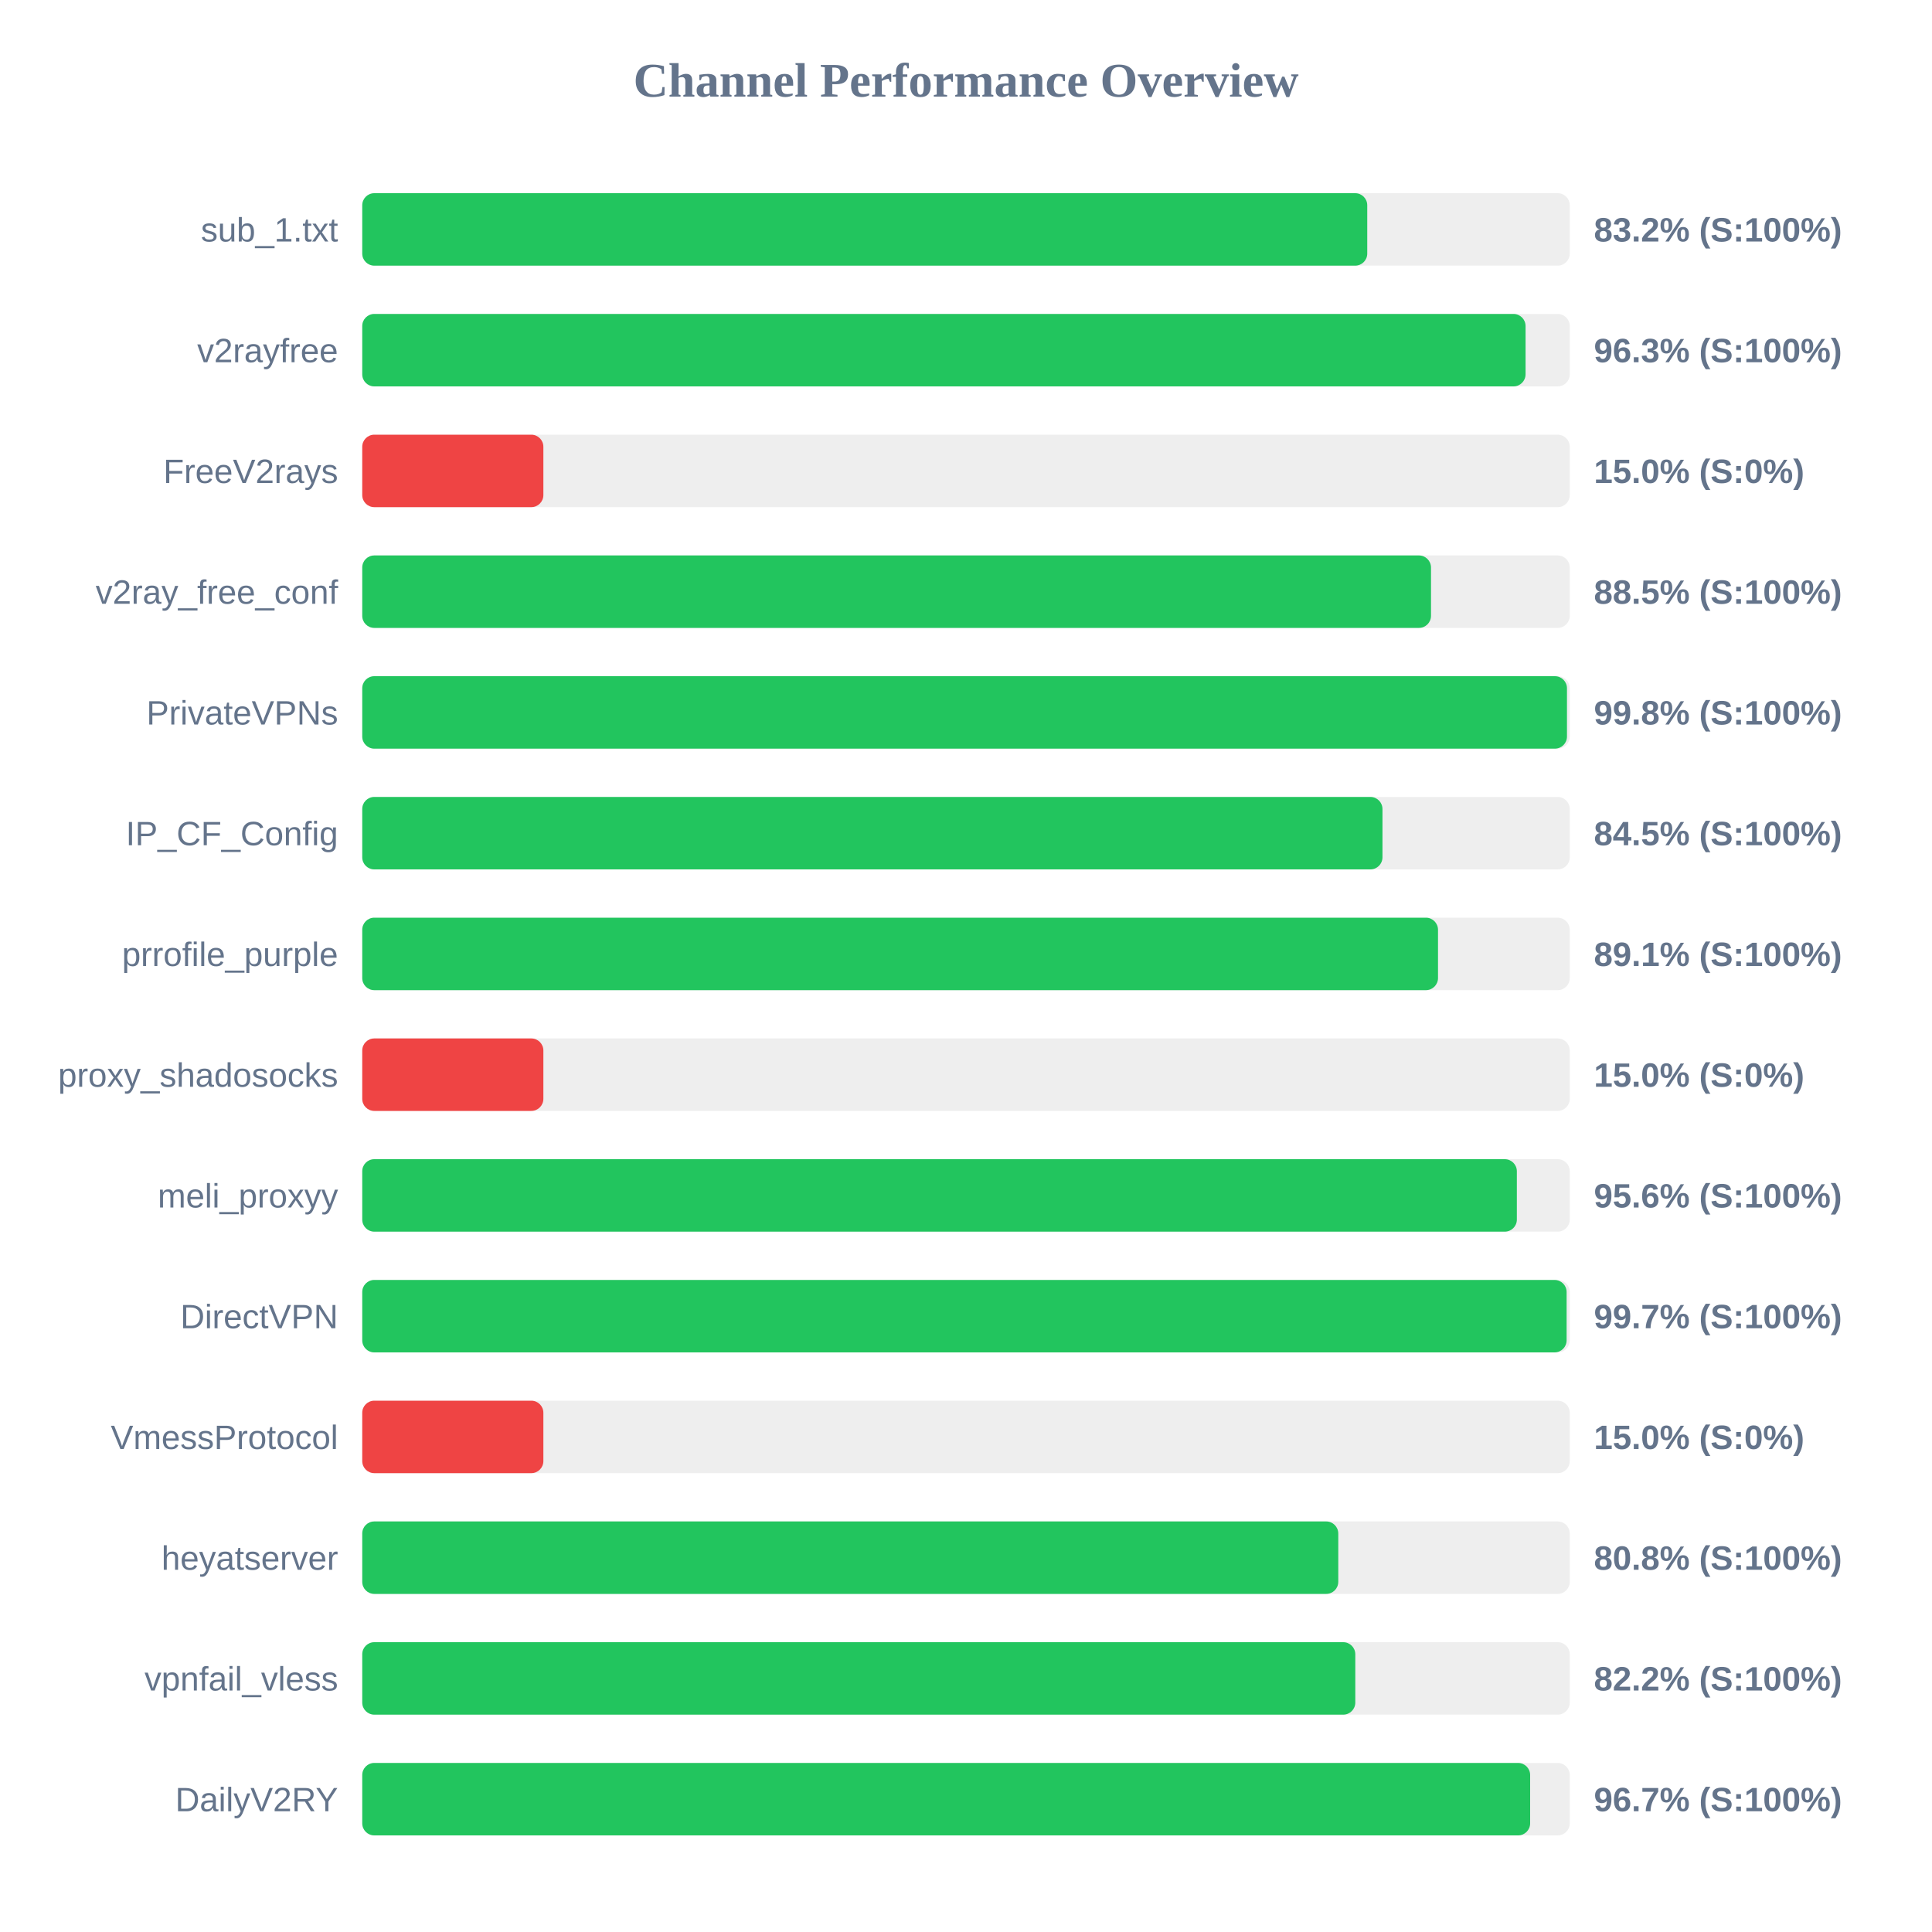
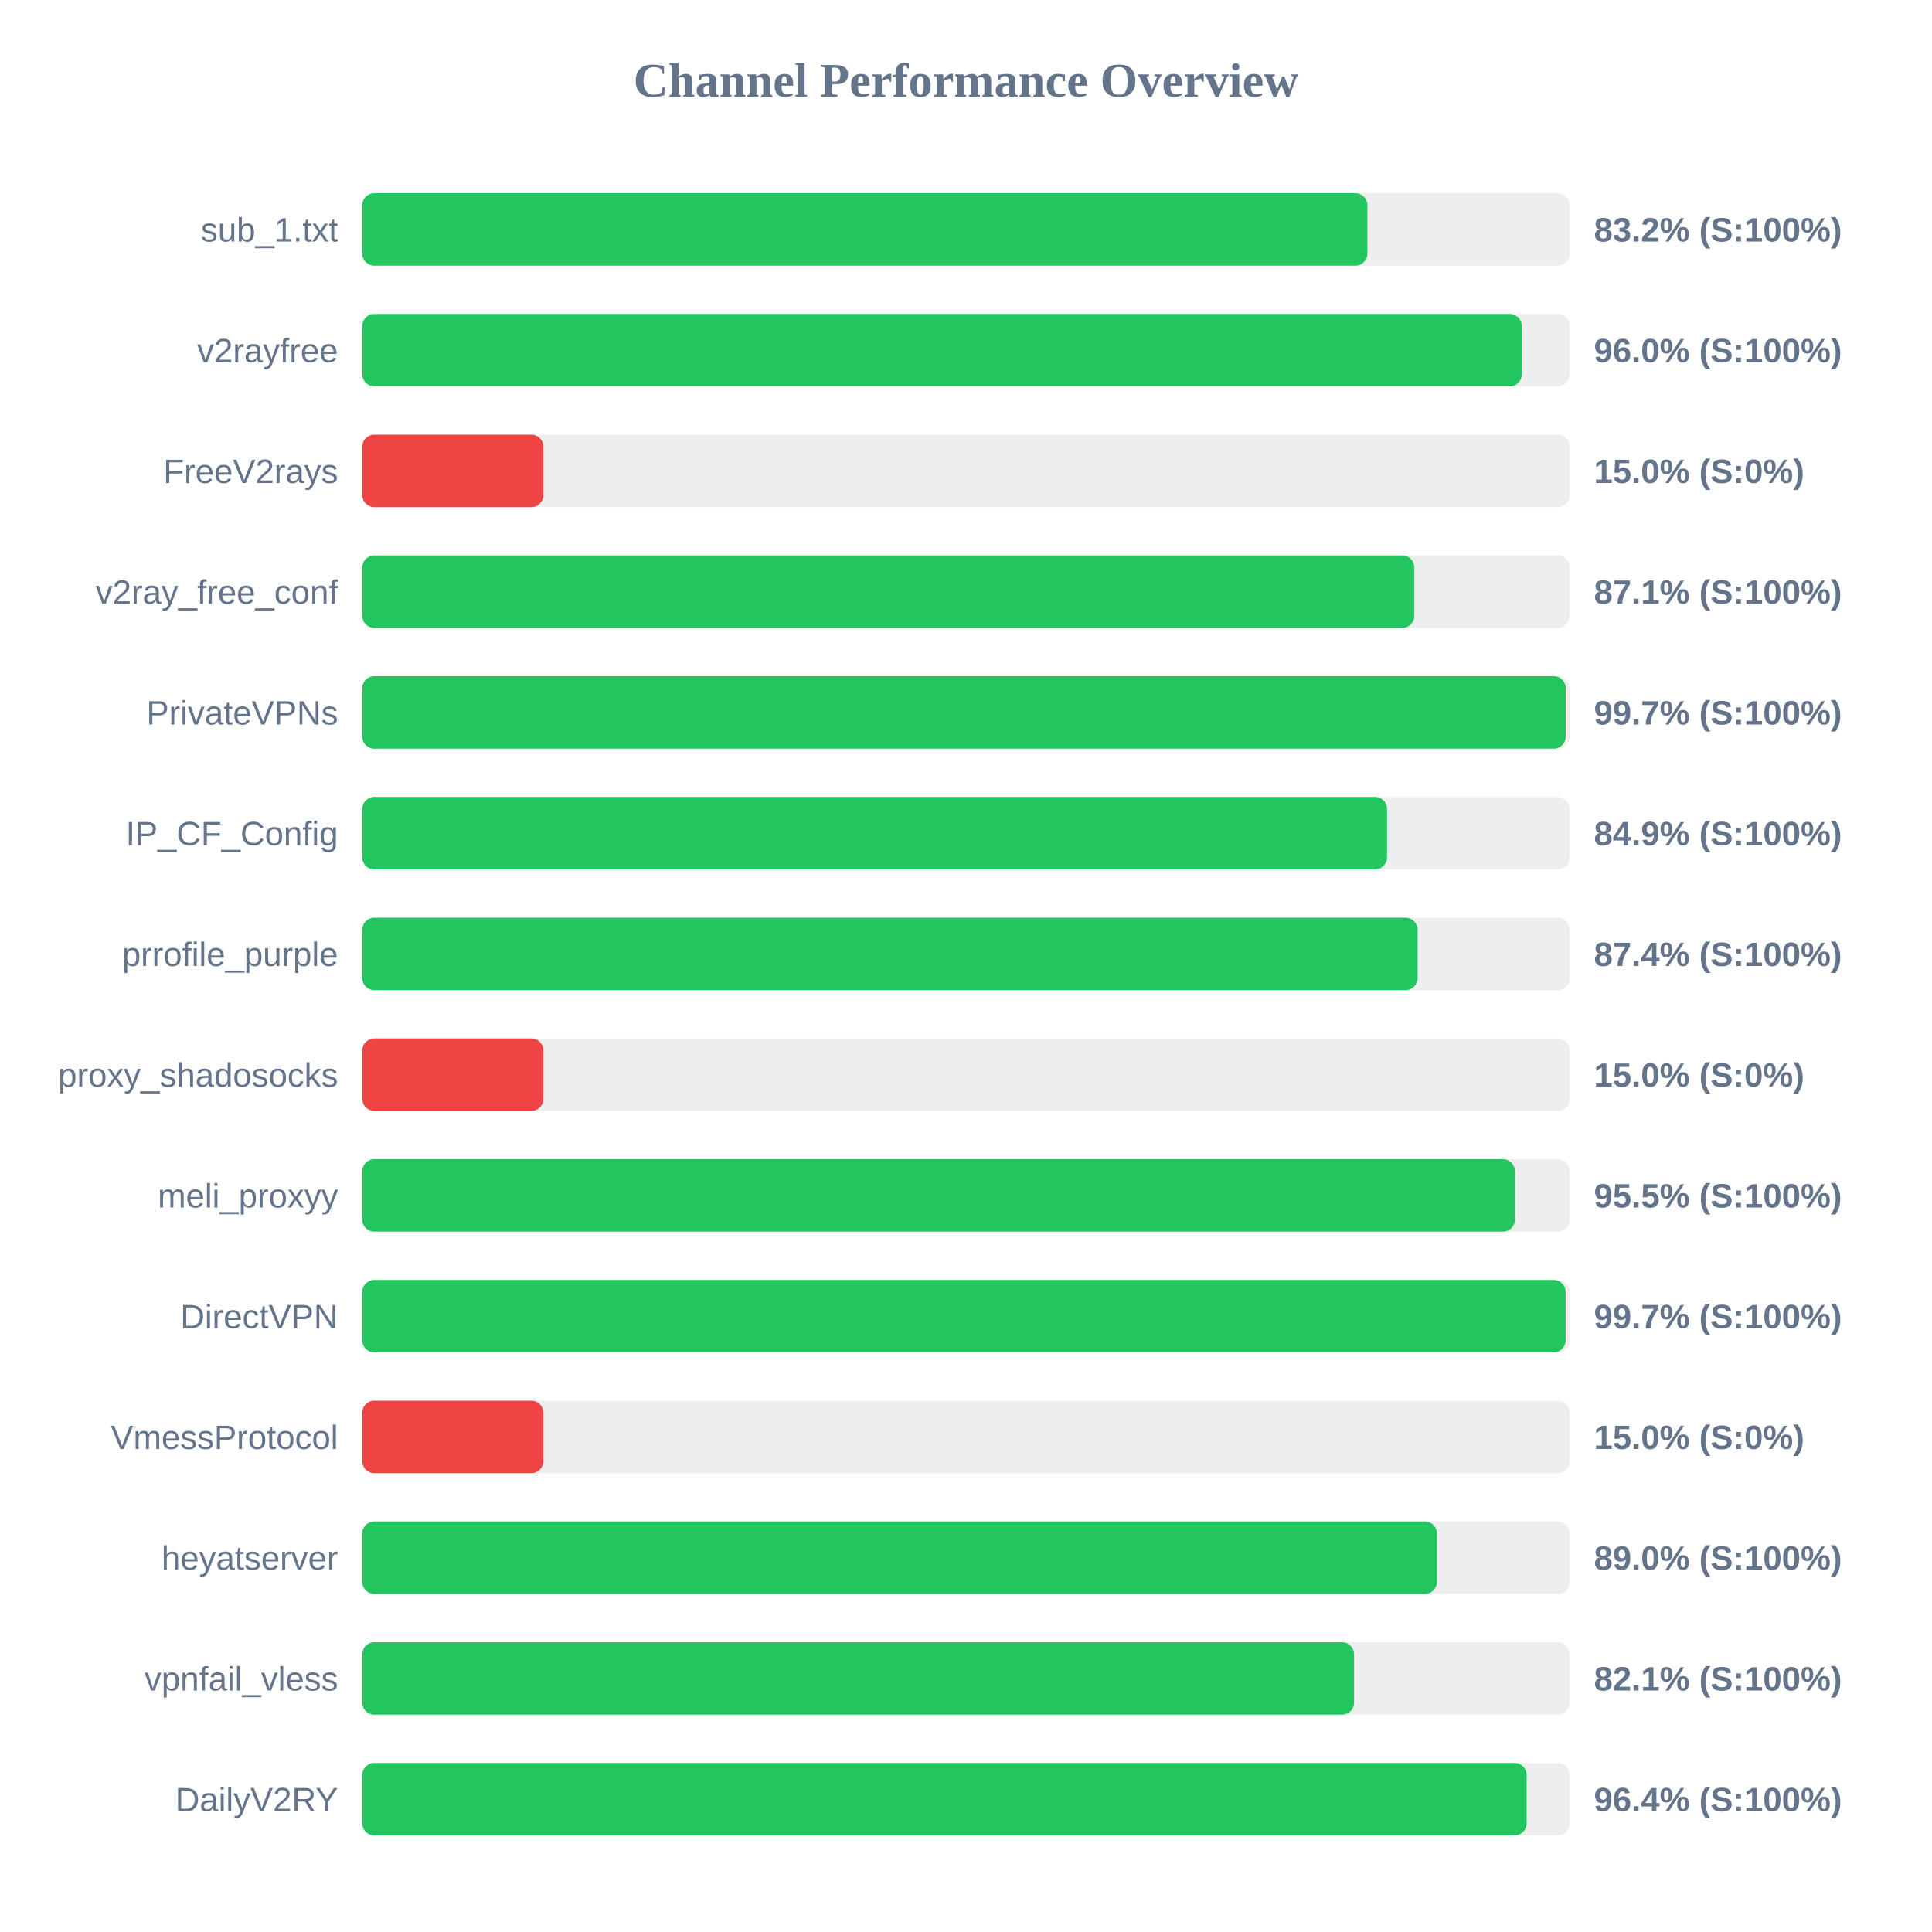
<svg xmlns="http://www.w3.org/2000/svg" width="800" height="800" version="1.1">
  <style>
        .row { font: 14px Arial; fill: #64748b; }
        .score { font: bold 14px Arial; fill: #64748b; }
    </style>
  <text x="400" y="40" text-anchor="middle" font-size="20px" font-weight="bold" fill="#64748b">Channel Performance Overview</text>
  <rect x="150" y="80" width="500" height="30" fill="#eee" rx="5" />
-   <rect x="150" y="80" width="416.15" height="30" fill="#22c55e" rx="5" />
+   <rect x="150" y="80" width="416.2" height="30" fill="#22c55e" rx="5" />
  <text x="140" y="100" text-anchor="end" class="row">sub_1.txt</text>
  <text x="660" y="100" text-anchor="start" class="score">83.2% (S:100%)</text>
  <rect x="150" y="130" width="500" height="30" fill="#eee" rx="5" />
-   <rect x="150" y="130" width="481.7" height="30" fill="#22c55e" rx="5" />
+   <rect x="150" y="130" width="480.15" height="30" fill="#22c55e" rx="5" />
  <text x="140" y="150" text-anchor="end" class="row">v2rayfree</text>
-   <text x="660" y="150" text-anchor="start" class="score">96.3% (S:100%)</text>
+   <text x="660" y="150" text-anchor="start" class="score">96.0% (S:100%)</text>
  <rect x="150" y="180" width="500" height="30" fill="#eee" rx="5" />
  <rect x="150" y="180" width="75.0" height="30" fill="#ef4444" rx="5" />
  <text x="140" y="200" text-anchor="end" class="row">FreeV2rays</text>
  <text x="660" y="200" text-anchor="start" class="score">15.0% (S:0%)</text>
  <rect x="150" y="230" width="500" height="30" fill="#eee" rx="5" />
-   <rect x="150" y="230" width="442.55" height="30" fill="#22c55e" rx="5" />
+   <rect x="150" y="230" width="435.65" height="30" fill="#22c55e" rx="5" />
  <text x="140" y="250" text-anchor="end" class="row">v2ray_free_conf</text>
-   <text x="660" y="250" text-anchor="start" class="score">88.5% (S:100%)</text>
+   <text x="660" y="250" text-anchor="start" class="score">87.1% (S:100%)</text>
  <rect x="150" y="280" width="500" height="30" fill="#eee" rx="5" />
-   <rect x="150" y="280" width="498.85" height="30" fill="#22c55e" rx="5" />
+   <rect x="150" y="280" width="498.35" height="30" fill="#22c55e" rx="5" />
  <text x="140" y="300" text-anchor="end" class="row">PrivateVPNs</text>
-   <text x="660" y="300" text-anchor="start" class="score">99.8% (S:100%)</text>
+   <text x="660" y="300" text-anchor="start" class="score">99.7% (S:100%)</text>
  <rect x="150" y="330" width="500" height="30" fill="#eee" rx="5" />
-   <rect x="150" y="330" width="422.45" height="30" fill="#22c55e" rx="5" />
+   <rect x="150" y="330" width="424.35" height="30" fill="#22c55e" rx="5" />
  <text x="140" y="350" text-anchor="end" class="row">IP_CF_Config</text>
-   <text x="660" y="350" text-anchor="start" class="score">84.5% (S:100%)</text>
+   <text x="660" y="350" text-anchor="start" class="score">84.9% (S:100%)</text>
  <rect x="150" y="380" width="500" height="30" fill="#eee" rx="5" />
-   <rect x="150" y="380" width="445.45" height="30" fill="#22c55e" rx="5" />
+   <rect x="150" y="380" width="437.0" height="30" fill="#22c55e" rx="5" />
  <text x="140" y="400" text-anchor="end" class="row">prrofile_purple</text>
-   <text x="660" y="400" text-anchor="start" class="score">89.1% (S:100%)</text>
+   <text x="660" y="400" text-anchor="start" class="score">87.4% (S:100%)</text>
  <rect x="150" y="430" width="500" height="30" fill="#eee" rx="5" />
  <rect x="150" y="430" width="75.0" height="30" fill="#ef4444" rx="5" />
  <text x="140" y="450" text-anchor="end" class="row">proxy_shadosocks</text>
  <text x="660" y="450" text-anchor="start" class="score">15.0% (S:0%)</text>
  <rect x="150" y="480" width="500" height="30" fill="#eee" rx="5" />
-   <rect x="150" y="480" width="478.1" height="30" fill="#22c55e" rx="5" />
+   <rect x="150" y="480" width="477.3" height="30" fill="#22c55e" rx="5" />
  <text x="140" y="500" text-anchor="end" class="row">meli_proxyy</text>
-   <text x="660" y="500" text-anchor="start" class="score">95.6% (S:100%)</text>
+   <text x="660" y="500" text-anchor="start" class="score">95.5% (S:100%)</text>
  <rect x="150" y="530" width="500" height="30" fill="#eee" rx="5" />
-   <rect x="150" y="530" width="498.7" height="30" fill="#22c55e" rx="5" />
+   <rect x="150" y="530" width="498.3" height="30" fill="#22c55e" rx="5" />
  <text x="140" y="550" text-anchor="end" class="row">DirectVPN</text>
  <text x="660" y="550" text-anchor="start" class="score">99.7% (S:100%)</text>
  <rect x="150" y="580" width="500" height="30" fill="#eee" rx="5" />
  <rect x="150" y="580" width="75.0" height="30" fill="#ef4444" rx="5" />
  <text x="140" y="600" text-anchor="end" class="row">VmessProtocol</text>
  <text x="660" y="600" text-anchor="start" class="score">15.0% (S:0%)</text>
  <rect x="150" y="630" width="500" height="30" fill="#eee" rx="5" />
-   <rect x="150" y="630" width="404.15" height="30" fill="#22c55e" rx="5" />
+   <rect x="150" y="630" width="445.0" height="30" fill="#22c55e" rx="5" />
  <text x="140" y="650" text-anchor="end" class="row">heyatserver</text>
-   <text x="660" y="650" text-anchor="start" class="score">80.8% (S:100%)</text>
+   <text x="660" y="650" text-anchor="start" class="score">89.0% (S:100%)</text>
  <rect x="150" y="680" width="500" height="30" fill="#eee" rx="5" />
-   <rect x="150" y="680" width="411.2" height="30" fill="#22c55e" rx="5" />
+   <rect x="150" y="680" width="410.7" height="30" fill="#22c55e" rx="5" />
  <text x="140" y="700" text-anchor="end" class="row">vpnfail_vless</text>
-   <text x="660" y="700" text-anchor="start" class="score">82.2% (S:100%)</text>
+   <text x="660" y="700" text-anchor="start" class="score">82.1% (S:100%)</text>
  <rect x="150" y="730" width="500" height="30" fill="#eee" rx="5" />
-   <rect x="150" y="730" width="483.6" height="30" fill="#22c55e" rx="5" />
+   <rect x="150" y="730" width="482.15" height="30" fill="#22c55e" rx="5" />
  <text x="140" y="750" text-anchor="end" class="row">DailyV2RY</text>
-   <text x="660" y="750" text-anchor="start" class="score">96.7% (S:100%)</text>
+   <text x="660" y="750" text-anchor="start" class="score">96.4% (S:100%)</text>
</svg>
